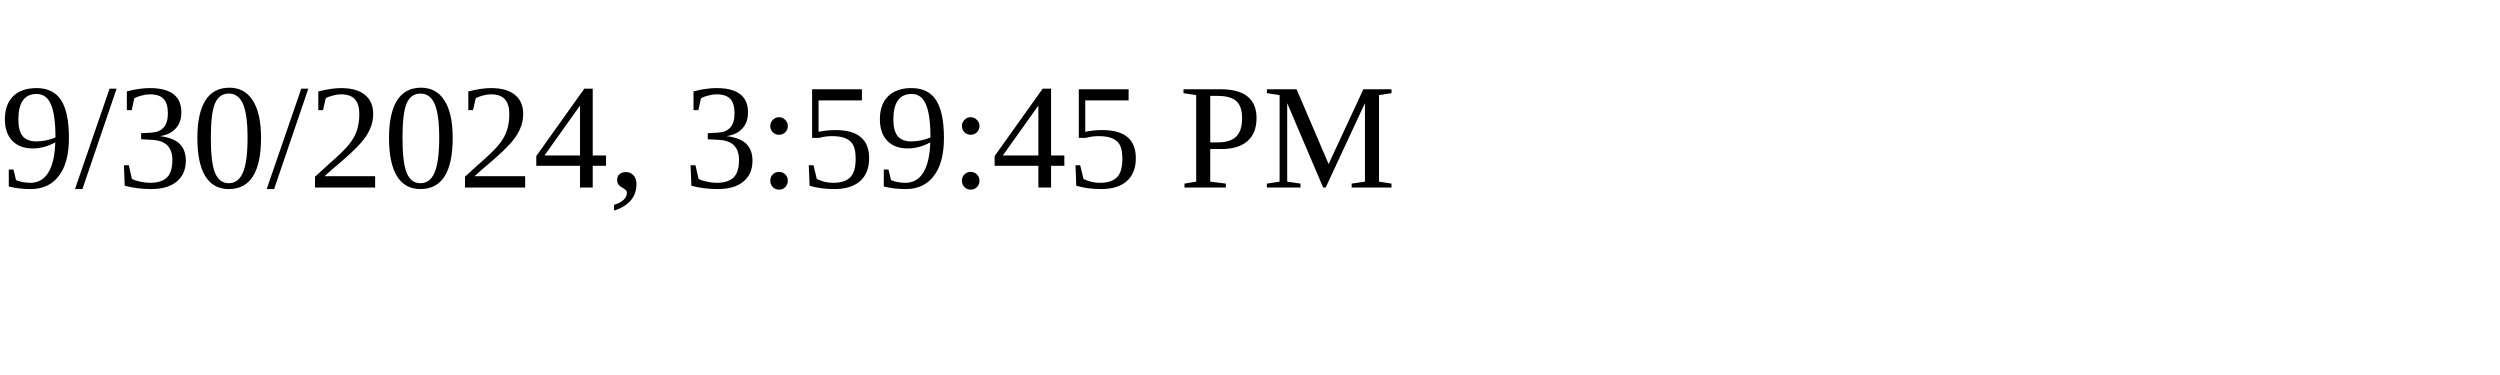
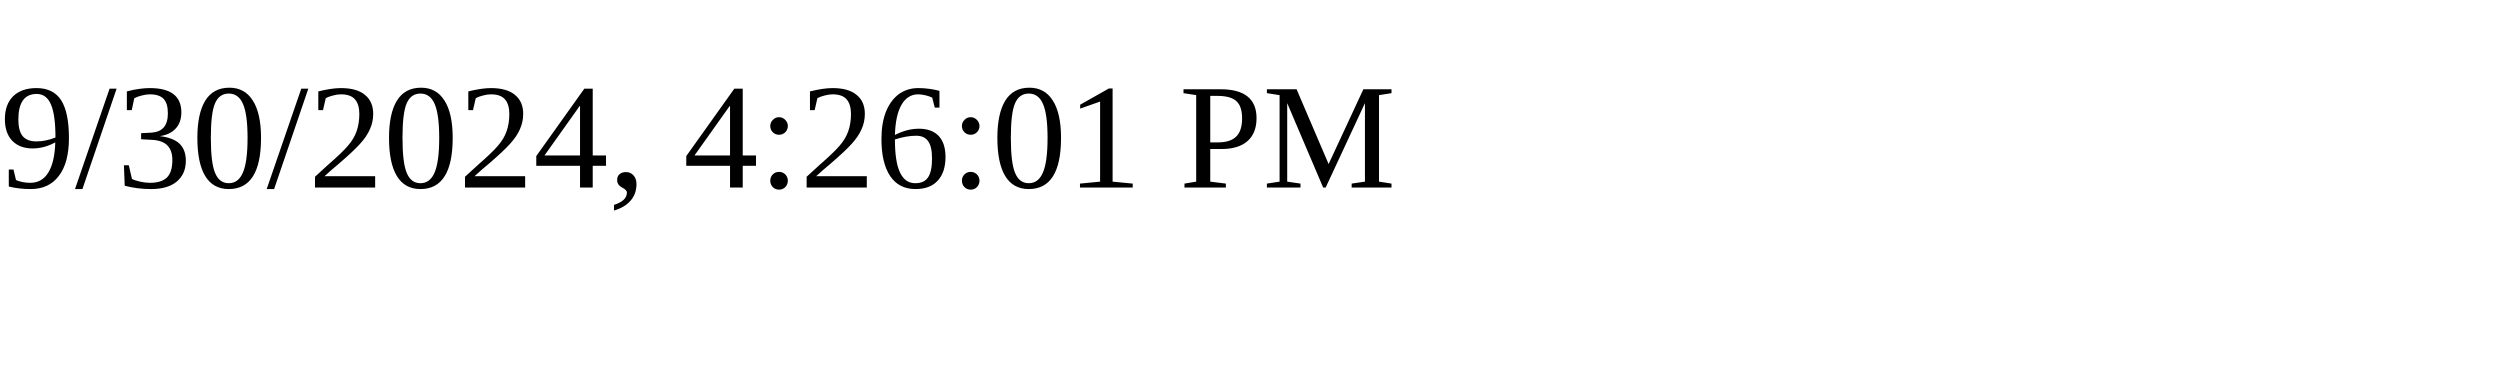
<svg xmlns="http://www.w3.org/2000/svg" height="30" width="200">
-   <text x="0" y="15">9/30/2024, 3:59:45 PM</text>
+   <text x="0" y="15">9/30/2024, 4:26:01 PM</text>
</svg>
